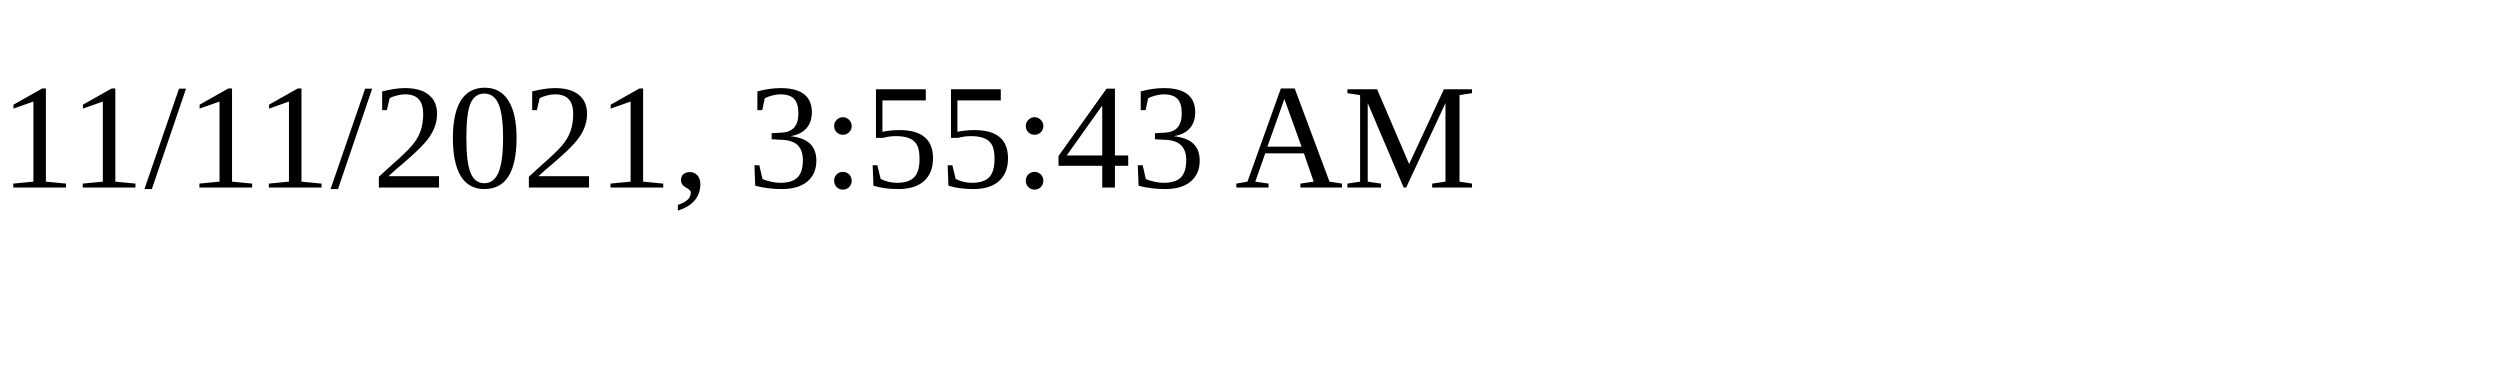
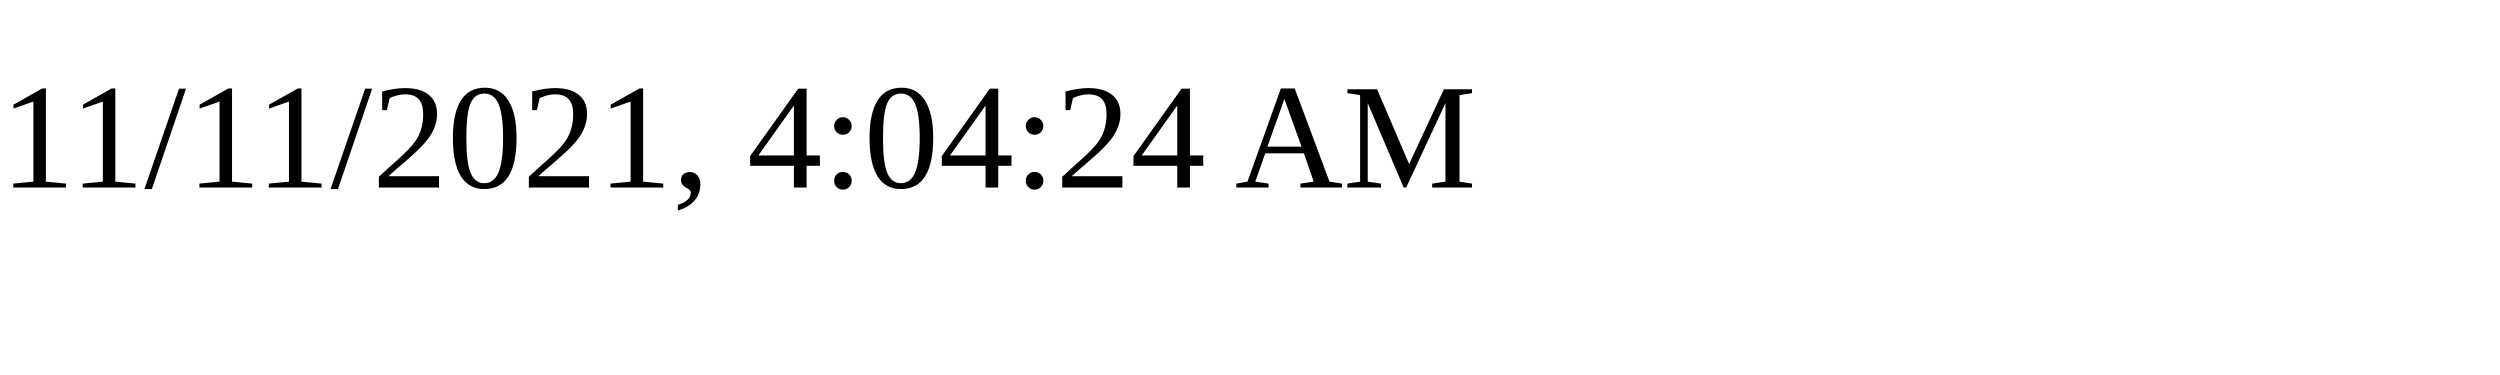
<svg xmlns="http://www.w3.org/2000/svg" height="30" width="200">
-   <text x="0" y="15">11/11/2021, 3:55:43 AM</text>
+   <text x="0" y="15">11/11/2021, 4:04:24 AM</text>
</svg>
